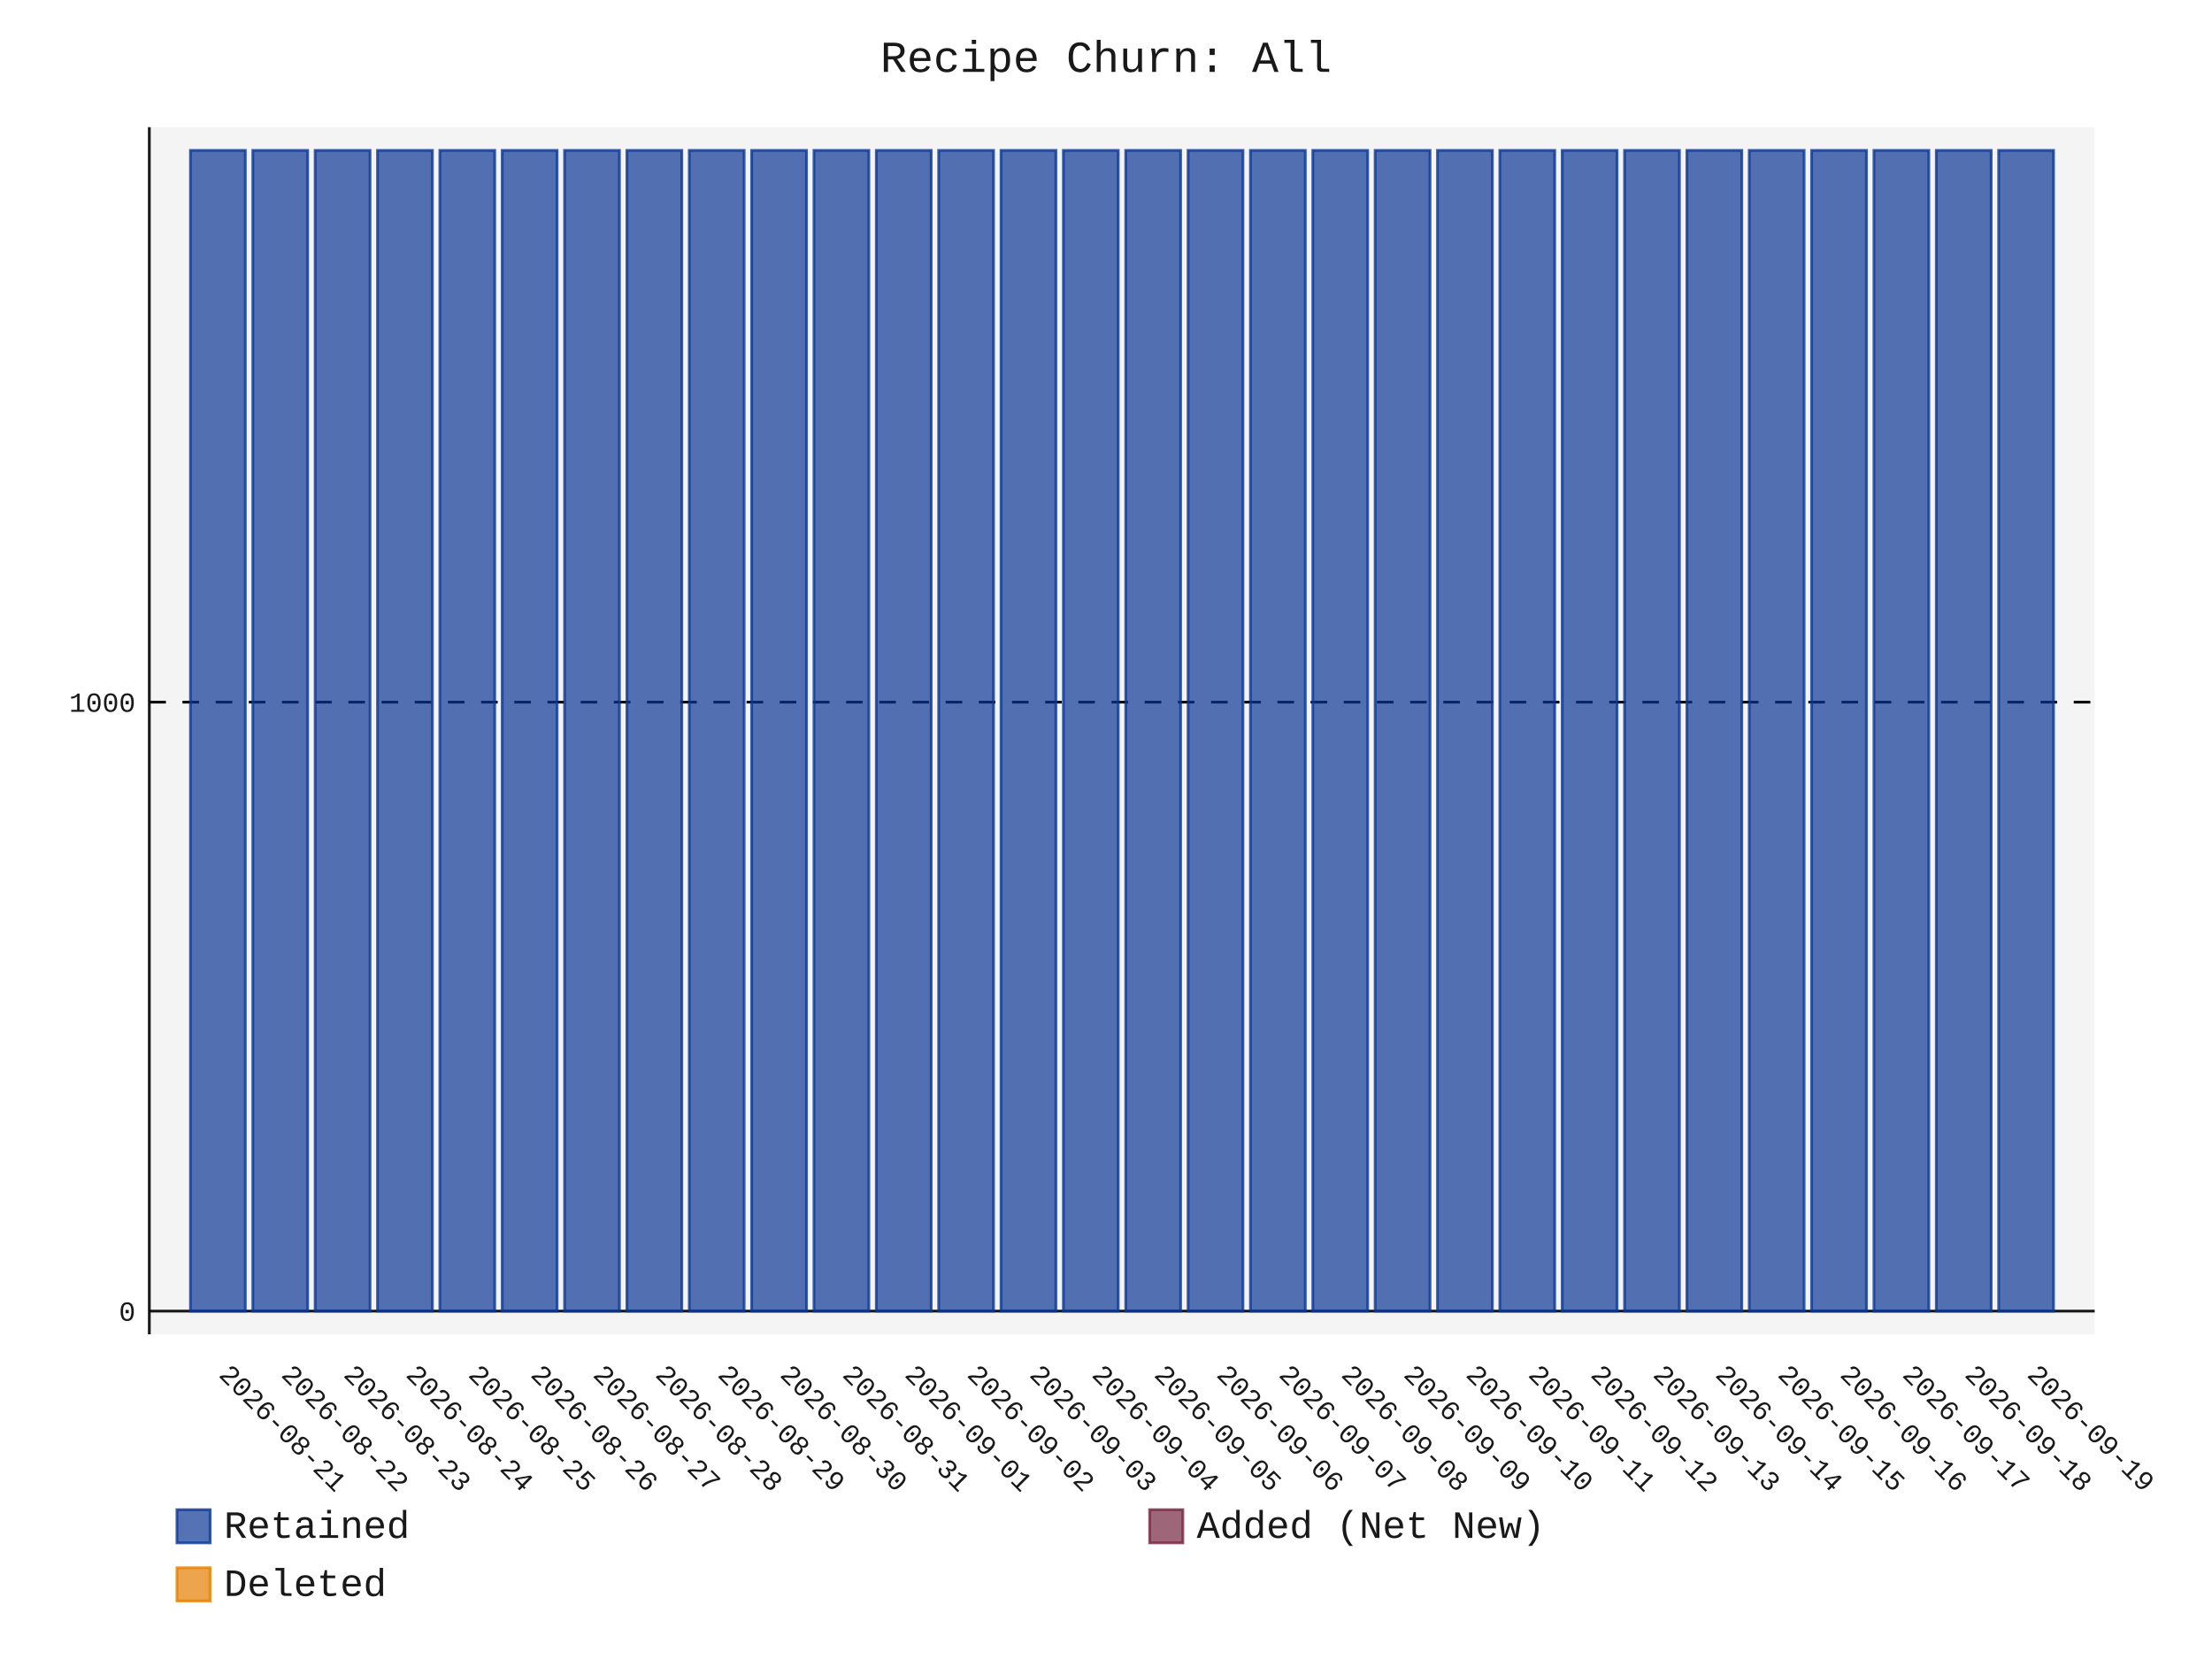
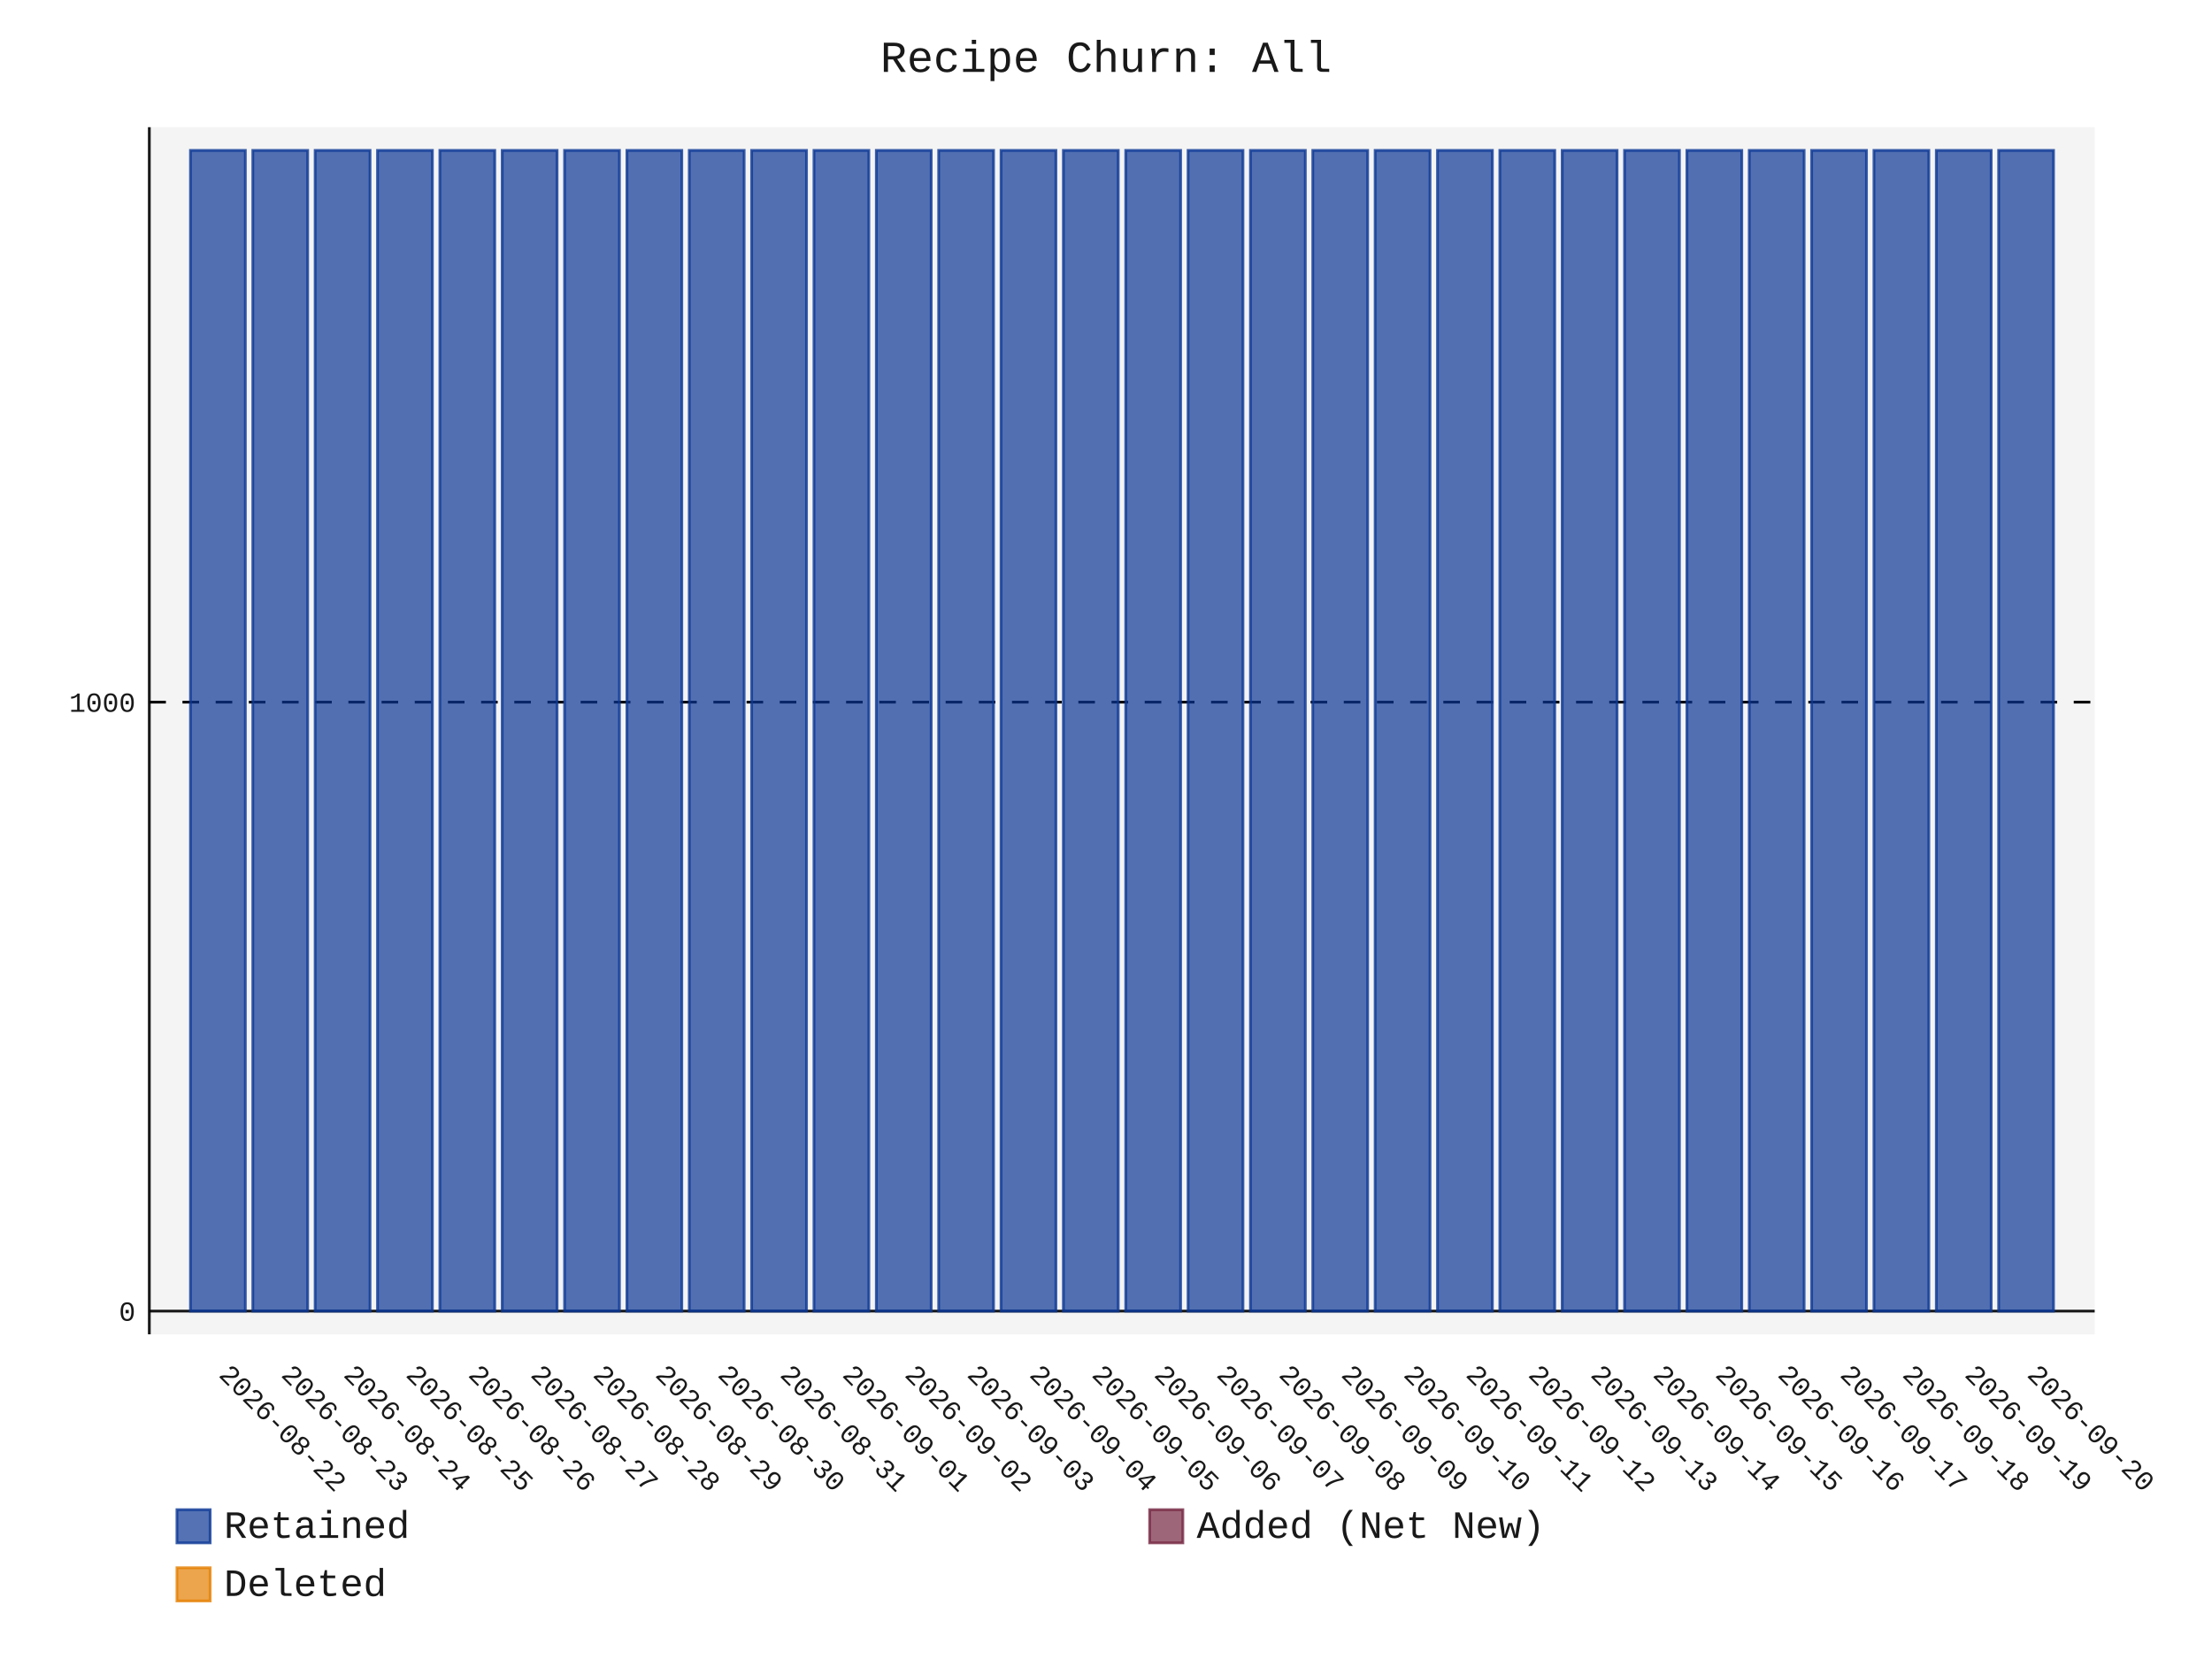
- <svg xmlns="http://www.w3.org/2000/svg" id="chart-c71461a6-d623-4f9d-8060-72fa73681710" class="pygal-chart" viewBox="0 0 800 600">
+ <svg xmlns="http://www.w3.org/2000/svg" id="chart-3e58392e-4483-4a2d-b2e7-1e67a4c6cbe7" class="pygal-chart" viewBox="0 0 800 600">
  <defs>
-     <style type="text/css">#chart-c71461a6-d623-4f9d-8060-72fa73681710{-webkit-user-select:none;-webkit-font-smoothing:antialiased;font-family:Consolas,"Liberation Mono",Menlo,Courier,monospace}#chart-c71461a6-d623-4f9d-8060-72fa73681710 .title{font-family:Consolas,"Liberation Mono",Menlo,Courier,monospace;font-size:16px}#chart-c71461a6-d623-4f9d-8060-72fa73681710 .legends .legend text{font-family:Consolas,"Liberation Mono",Menlo,Courier,monospace;font-size:14px}#chart-c71461a6-d623-4f9d-8060-72fa73681710 .axis text{font-family:Consolas,"Liberation Mono",Menlo,Courier,monospace;font-size:10px}#chart-c71461a6-d623-4f9d-8060-72fa73681710 .axis text.major{font-family:Consolas,"Liberation Mono",Menlo,Courier,monospace;font-size:10px}#chart-c71461a6-d623-4f9d-8060-72fa73681710 .text-overlay text.value{font-family:Consolas,"Liberation Mono",Menlo,Courier,monospace;font-size:16px}#chart-c71461a6-d623-4f9d-8060-72fa73681710 .text-overlay text.label{font-family:Consolas,"Liberation Mono",Menlo,Courier,monospace;font-size:10px}#chart-c71461a6-d623-4f9d-8060-72fa73681710 .tooltip{font-family:Consolas,"Liberation Mono",Menlo,Courier,monospace;font-size:14px}#chart-c71461a6-d623-4f9d-8060-72fa73681710 text.no_data{font-family:Consolas,"Liberation Mono",Menlo,Courier,monospace;font-size:64px}
- #chart-c71461a6-d623-4f9d-8060-72fa73681710{background-color:transparent}#chart-c71461a6-d623-4f9d-8060-72fa73681710 path,#chart-c71461a6-d623-4f9d-8060-72fa73681710 line,#chart-c71461a6-d623-4f9d-8060-72fa73681710 rect,#chart-c71461a6-d623-4f9d-8060-72fa73681710 circle{-webkit-transition:150ms;-moz-transition:150ms;transition:150ms}#chart-c71461a6-d623-4f9d-8060-72fa73681710 .graph &gt; .background{fill:transparent}#chart-c71461a6-d623-4f9d-8060-72fa73681710 .plot &gt; .background{fill:rgba(240,240,240,0.7)}#chart-c71461a6-d623-4f9d-8060-72fa73681710 .graph{fill:rgba(0,0,0,0.9)}#chart-c71461a6-d623-4f9d-8060-72fa73681710 text.no_data{fill:rgba(0,0,0,0.9)}#chart-c71461a6-d623-4f9d-8060-72fa73681710 .title{fill:rgba(0,0,0,0.9)}#chart-c71461a6-d623-4f9d-8060-72fa73681710 .legends .legend text{fill:rgba(0,0,0,0.9)}#chart-c71461a6-d623-4f9d-8060-72fa73681710 .legends .legend:hover text{fill:rgba(0,0,0,0.9)}#chart-c71461a6-d623-4f9d-8060-72fa73681710 .axis .line{stroke:rgba(0,0,0,0.9)}#chart-c71461a6-d623-4f9d-8060-72fa73681710 .axis .guide.line{stroke:rgba(0,0,0,0.5)}#chart-c71461a6-d623-4f9d-8060-72fa73681710 .axis .major.line{stroke:rgba(0,0,0,0.9)}#chart-c71461a6-d623-4f9d-8060-72fa73681710 .axis text.major{fill:rgba(0,0,0,0.9)}#chart-c71461a6-d623-4f9d-8060-72fa73681710 .axis.y .guides:hover .guide.line,#chart-c71461a6-d623-4f9d-8060-72fa73681710 .line-graph .axis.x .guides:hover .guide.line,#chart-c71461a6-d623-4f9d-8060-72fa73681710 .stackedline-graph .axis.x .guides:hover .guide.line,#chart-c71461a6-d623-4f9d-8060-72fa73681710 .xy-graph .axis.x .guides:hover .guide.line{stroke:rgba(0,0,0,0.9)}#chart-c71461a6-d623-4f9d-8060-72fa73681710 .axis .guides:hover text{fill:rgba(0,0,0,0.9)}#chart-c71461a6-d623-4f9d-8060-72fa73681710 .reactive{fill-opacity:.7;stroke-opacity:.8;stroke-width:1}#chart-c71461a6-d623-4f9d-8060-72fa73681710 .ci{stroke:rgba(0,0,0,0.9)}#chart-c71461a6-d623-4f9d-8060-72fa73681710 .reactive.active,#chart-c71461a6-d623-4f9d-8060-72fa73681710 .active .reactive{fill-opacity:.8;stroke-opacity:.9;stroke-width:4}#chart-c71461a6-d623-4f9d-8060-72fa73681710 .ci .reactive.active{stroke-width:1.5}#chart-c71461a6-d623-4f9d-8060-72fa73681710 .series text{fill:rgba(0,0,0,0.9)}#chart-c71461a6-d623-4f9d-8060-72fa73681710 .tooltip rect{fill:rgba(240,240,240,0.7);stroke:rgba(0,0,0,0.9);-webkit-transition:opacity 150ms;-moz-transition:opacity 150ms;transition:opacity 150ms}#chart-c71461a6-d623-4f9d-8060-72fa73681710 .tooltip .label{fill:rgba(0,0,0,0.9)}#chart-c71461a6-d623-4f9d-8060-72fa73681710 .tooltip .label{fill:rgba(0,0,0,0.9)}#chart-c71461a6-d623-4f9d-8060-72fa73681710 .tooltip .legend{font-size:.8em;fill:rgba(0,0,0,0.5)}#chart-c71461a6-d623-4f9d-8060-72fa73681710 .tooltip .x_label{font-size:.6em;fill:rgba(0,0,0,0.9)}#chart-c71461a6-d623-4f9d-8060-72fa73681710 .tooltip .xlink{font-size:.5em;text-decoration:underline}#chart-c71461a6-d623-4f9d-8060-72fa73681710 .tooltip .value{font-size:1.5em}#chart-c71461a6-d623-4f9d-8060-72fa73681710 .bound{font-size:.5em}#chart-c71461a6-d623-4f9d-8060-72fa73681710 .max-value{font-size:.75em;fill:rgba(0,0,0,0.5)}#chart-c71461a6-d623-4f9d-8060-72fa73681710 .map-element{fill:rgba(240,240,240,0.7);stroke:rgba(0,0,0,0.5) !important}#chart-c71461a6-d623-4f9d-8060-72fa73681710 .map-element .reactive{fill-opacity:inherit;stroke-opacity:inherit}#chart-c71461a6-d623-4f9d-8060-72fa73681710 .color-0,#chart-c71461a6-d623-4f9d-8060-72fa73681710 .color-0 a:visited{stroke:rgb(12,55,149);fill:rgb(12,55,149)}#chart-c71461a6-d623-4f9d-8060-72fa73681710 .color-1,#chart-c71461a6-d623-4f9d-8060-72fa73681710 .color-1 a:visited{stroke:rgb(117,38,65);fill:rgb(117,38,65)}#chart-c71461a6-d623-4f9d-8060-72fa73681710 .color-2,#chart-c71461a6-d623-4f9d-8060-72fa73681710 .color-2 a:visited{stroke:rgb(228,127,0);fill:rgb(228,127,0)}#chart-c71461a6-d623-4f9d-8060-72fa73681710 .text-overlay .color-0 text{fill:black}#chart-c71461a6-d623-4f9d-8060-72fa73681710 .text-overlay .color-1 text{fill:black}#chart-c71461a6-d623-4f9d-8060-72fa73681710 .text-overlay .color-2 text{fill:black}
- #chart-c71461a6-d623-4f9d-8060-72fa73681710 text.no_data{text-anchor:middle}#chart-c71461a6-d623-4f9d-8060-72fa73681710 .guide.line{fill:none}#chart-c71461a6-d623-4f9d-8060-72fa73681710 .centered{text-anchor:middle}#chart-c71461a6-d623-4f9d-8060-72fa73681710 .title{text-anchor:middle}#chart-c71461a6-d623-4f9d-8060-72fa73681710 .legends .legend text{fill-opacity:1}#chart-c71461a6-d623-4f9d-8060-72fa73681710 .axis.x text{text-anchor:middle}#chart-c71461a6-d623-4f9d-8060-72fa73681710 .axis.x:not(.web) text[transform]{text-anchor:start}#chart-c71461a6-d623-4f9d-8060-72fa73681710 .axis.x:not(.web) text[transform].backwards{text-anchor:end}#chart-c71461a6-d623-4f9d-8060-72fa73681710 .axis.y text{text-anchor:end}#chart-c71461a6-d623-4f9d-8060-72fa73681710 .axis.y text[transform].backwards{text-anchor:start}#chart-c71461a6-d623-4f9d-8060-72fa73681710 .axis.y2 text{text-anchor:start}#chart-c71461a6-d623-4f9d-8060-72fa73681710 .axis.y2 text[transform].backwards{text-anchor:end}#chart-c71461a6-d623-4f9d-8060-72fa73681710 .axis .guide.line{stroke-dasharray:4,4;stroke:black}#chart-c71461a6-d623-4f9d-8060-72fa73681710 .axis .major.guide.line{stroke-dasharray:6,6;stroke:black}#chart-c71461a6-d623-4f9d-8060-72fa73681710 .horizontal .axis.y .guide.line,#chart-c71461a6-d623-4f9d-8060-72fa73681710 .horizontal .axis.y2 .guide.line,#chart-c71461a6-d623-4f9d-8060-72fa73681710 .vertical .axis.x .guide.line{opacity:0}#chart-c71461a6-d623-4f9d-8060-72fa73681710 .horizontal .axis.always_show .guide.line,#chart-c71461a6-d623-4f9d-8060-72fa73681710 .vertical .axis.always_show .guide.line{opacity:1 !important}#chart-c71461a6-d623-4f9d-8060-72fa73681710 .axis.y .guides:hover .guide.line,#chart-c71461a6-d623-4f9d-8060-72fa73681710 .axis.y2 .guides:hover .guide.line,#chart-c71461a6-d623-4f9d-8060-72fa73681710 .axis.x .guides:hover .guide.line{opacity:1}#chart-c71461a6-d623-4f9d-8060-72fa73681710 .axis .guides:hover text{opacity:1}#chart-c71461a6-d623-4f9d-8060-72fa73681710 .nofill{fill:none}#chart-c71461a6-d623-4f9d-8060-72fa73681710 .subtle-fill{fill-opacity:.2}#chart-c71461a6-d623-4f9d-8060-72fa73681710 .dot{stroke-width:1px;fill-opacity:1;stroke-opacity:1}#chart-c71461a6-d623-4f9d-8060-72fa73681710 .dot.active{stroke-width:5px}#chart-c71461a6-d623-4f9d-8060-72fa73681710 .dot.negative{fill:transparent}#chart-c71461a6-d623-4f9d-8060-72fa73681710 text,#chart-c71461a6-d623-4f9d-8060-72fa73681710 tspan{stroke:none !important}#chart-c71461a6-d623-4f9d-8060-72fa73681710 .series text.active{opacity:1}#chart-c71461a6-d623-4f9d-8060-72fa73681710 .tooltip rect{fill-opacity:.95;stroke-width:.5}#chart-c71461a6-d623-4f9d-8060-72fa73681710 .tooltip text{fill-opacity:1}#chart-c71461a6-d623-4f9d-8060-72fa73681710 .showable{visibility:hidden}#chart-c71461a6-d623-4f9d-8060-72fa73681710 .showable.shown{visibility:visible}#chart-c71461a6-d623-4f9d-8060-72fa73681710 .gauge-background{fill:rgba(229,229,229,1);stroke:none}#chart-c71461a6-d623-4f9d-8060-72fa73681710 .bg-lines{stroke:transparent;stroke-width:2px}</style>
+     <style type="text/css">#chart-3e58392e-4483-4a2d-b2e7-1e67a4c6cbe7{-webkit-user-select:none;-webkit-font-smoothing:antialiased;font-family:Consolas,"Liberation Mono",Menlo,Courier,monospace}#chart-3e58392e-4483-4a2d-b2e7-1e67a4c6cbe7 .title{font-family:Consolas,"Liberation Mono",Menlo,Courier,monospace;font-size:16px}#chart-3e58392e-4483-4a2d-b2e7-1e67a4c6cbe7 .legends .legend text{font-family:Consolas,"Liberation Mono",Menlo,Courier,monospace;font-size:14px}#chart-3e58392e-4483-4a2d-b2e7-1e67a4c6cbe7 .axis text{font-family:Consolas,"Liberation Mono",Menlo,Courier,monospace;font-size:10px}#chart-3e58392e-4483-4a2d-b2e7-1e67a4c6cbe7 .axis text.major{font-family:Consolas,"Liberation Mono",Menlo,Courier,monospace;font-size:10px}#chart-3e58392e-4483-4a2d-b2e7-1e67a4c6cbe7 .text-overlay text.value{font-family:Consolas,"Liberation Mono",Menlo,Courier,monospace;font-size:16px}#chart-3e58392e-4483-4a2d-b2e7-1e67a4c6cbe7 .text-overlay text.label{font-family:Consolas,"Liberation Mono",Menlo,Courier,monospace;font-size:10px}#chart-3e58392e-4483-4a2d-b2e7-1e67a4c6cbe7 .tooltip{font-family:Consolas,"Liberation Mono",Menlo,Courier,monospace;font-size:14px}#chart-3e58392e-4483-4a2d-b2e7-1e67a4c6cbe7 text.no_data{font-family:Consolas,"Liberation Mono",Menlo,Courier,monospace;font-size:64px}
+ #chart-3e58392e-4483-4a2d-b2e7-1e67a4c6cbe7{background-color:transparent}#chart-3e58392e-4483-4a2d-b2e7-1e67a4c6cbe7 path,#chart-3e58392e-4483-4a2d-b2e7-1e67a4c6cbe7 line,#chart-3e58392e-4483-4a2d-b2e7-1e67a4c6cbe7 rect,#chart-3e58392e-4483-4a2d-b2e7-1e67a4c6cbe7 circle{-webkit-transition:150ms;-moz-transition:150ms;transition:150ms}#chart-3e58392e-4483-4a2d-b2e7-1e67a4c6cbe7 .graph &gt; .background{fill:transparent}#chart-3e58392e-4483-4a2d-b2e7-1e67a4c6cbe7 .plot &gt; .background{fill:rgba(240,240,240,0.7)}#chart-3e58392e-4483-4a2d-b2e7-1e67a4c6cbe7 .graph{fill:rgba(0,0,0,0.9)}#chart-3e58392e-4483-4a2d-b2e7-1e67a4c6cbe7 text.no_data{fill:rgba(0,0,0,0.9)}#chart-3e58392e-4483-4a2d-b2e7-1e67a4c6cbe7 .title{fill:rgba(0,0,0,0.9)}#chart-3e58392e-4483-4a2d-b2e7-1e67a4c6cbe7 .legends .legend text{fill:rgba(0,0,0,0.9)}#chart-3e58392e-4483-4a2d-b2e7-1e67a4c6cbe7 .legends .legend:hover text{fill:rgba(0,0,0,0.9)}#chart-3e58392e-4483-4a2d-b2e7-1e67a4c6cbe7 .axis .line{stroke:rgba(0,0,0,0.9)}#chart-3e58392e-4483-4a2d-b2e7-1e67a4c6cbe7 .axis .guide.line{stroke:rgba(0,0,0,0.5)}#chart-3e58392e-4483-4a2d-b2e7-1e67a4c6cbe7 .axis .major.line{stroke:rgba(0,0,0,0.9)}#chart-3e58392e-4483-4a2d-b2e7-1e67a4c6cbe7 .axis text.major{fill:rgba(0,0,0,0.9)}#chart-3e58392e-4483-4a2d-b2e7-1e67a4c6cbe7 .axis.y .guides:hover .guide.line,#chart-3e58392e-4483-4a2d-b2e7-1e67a4c6cbe7 .line-graph .axis.x .guides:hover .guide.line,#chart-3e58392e-4483-4a2d-b2e7-1e67a4c6cbe7 .stackedline-graph .axis.x .guides:hover .guide.line,#chart-3e58392e-4483-4a2d-b2e7-1e67a4c6cbe7 .xy-graph .axis.x .guides:hover .guide.line{stroke:rgba(0,0,0,0.9)}#chart-3e58392e-4483-4a2d-b2e7-1e67a4c6cbe7 .axis .guides:hover text{fill:rgba(0,0,0,0.9)}#chart-3e58392e-4483-4a2d-b2e7-1e67a4c6cbe7 .reactive{fill-opacity:.7;stroke-opacity:.8;stroke-width:1}#chart-3e58392e-4483-4a2d-b2e7-1e67a4c6cbe7 .ci{stroke:rgba(0,0,0,0.9)}#chart-3e58392e-4483-4a2d-b2e7-1e67a4c6cbe7 .reactive.active,#chart-3e58392e-4483-4a2d-b2e7-1e67a4c6cbe7 .active .reactive{fill-opacity:.8;stroke-opacity:.9;stroke-width:4}#chart-3e58392e-4483-4a2d-b2e7-1e67a4c6cbe7 .ci .reactive.active{stroke-width:1.5}#chart-3e58392e-4483-4a2d-b2e7-1e67a4c6cbe7 .series text{fill:rgba(0,0,0,0.9)}#chart-3e58392e-4483-4a2d-b2e7-1e67a4c6cbe7 .tooltip rect{fill:rgba(240,240,240,0.7);stroke:rgba(0,0,0,0.9);-webkit-transition:opacity 150ms;-moz-transition:opacity 150ms;transition:opacity 150ms}#chart-3e58392e-4483-4a2d-b2e7-1e67a4c6cbe7 .tooltip .label{fill:rgba(0,0,0,0.9)}#chart-3e58392e-4483-4a2d-b2e7-1e67a4c6cbe7 .tooltip .label{fill:rgba(0,0,0,0.9)}#chart-3e58392e-4483-4a2d-b2e7-1e67a4c6cbe7 .tooltip .legend{font-size:.8em;fill:rgba(0,0,0,0.5)}#chart-3e58392e-4483-4a2d-b2e7-1e67a4c6cbe7 .tooltip .x_label{font-size:.6em;fill:rgba(0,0,0,0.9)}#chart-3e58392e-4483-4a2d-b2e7-1e67a4c6cbe7 .tooltip .xlink{font-size:.5em;text-decoration:underline}#chart-3e58392e-4483-4a2d-b2e7-1e67a4c6cbe7 .tooltip .value{font-size:1.5em}#chart-3e58392e-4483-4a2d-b2e7-1e67a4c6cbe7 .bound{font-size:.5em}#chart-3e58392e-4483-4a2d-b2e7-1e67a4c6cbe7 .max-value{font-size:.75em;fill:rgba(0,0,0,0.5)}#chart-3e58392e-4483-4a2d-b2e7-1e67a4c6cbe7 .map-element{fill:rgba(240,240,240,0.7);stroke:rgba(0,0,0,0.5) !important}#chart-3e58392e-4483-4a2d-b2e7-1e67a4c6cbe7 .map-element .reactive{fill-opacity:inherit;stroke-opacity:inherit}#chart-3e58392e-4483-4a2d-b2e7-1e67a4c6cbe7 .color-0,#chart-3e58392e-4483-4a2d-b2e7-1e67a4c6cbe7 .color-0 a:visited{stroke:rgb(12,55,149);fill:rgb(12,55,149)}#chart-3e58392e-4483-4a2d-b2e7-1e67a4c6cbe7 .color-1,#chart-3e58392e-4483-4a2d-b2e7-1e67a4c6cbe7 .color-1 a:visited{stroke:rgb(117,38,65);fill:rgb(117,38,65)}#chart-3e58392e-4483-4a2d-b2e7-1e67a4c6cbe7 .color-2,#chart-3e58392e-4483-4a2d-b2e7-1e67a4c6cbe7 .color-2 a:visited{stroke:rgb(228,127,0);fill:rgb(228,127,0)}#chart-3e58392e-4483-4a2d-b2e7-1e67a4c6cbe7 .text-overlay .color-0 text{fill:black}#chart-3e58392e-4483-4a2d-b2e7-1e67a4c6cbe7 .text-overlay .color-1 text{fill:black}#chart-3e58392e-4483-4a2d-b2e7-1e67a4c6cbe7 .text-overlay .color-2 text{fill:black}
+ #chart-3e58392e-4483-4a2d-b2e7-1e67a4c6cbe7 text.no_data{text-anchor:middle}#chart-3e58392e-4483-4a2d-b2e7-1e67a4c6cbe7 .guide.line{fill:none}#chart-3e58392e-4483-4a2d-b2e7-1e67a4c6cbe7 .centered{text-anchor:middle}#chart-3e58392e-4483-4a2d-b2e7-1e67a4c6cbe7 .title{text-anchor:middle}#chart-3e58392e-4483-4a2d-b2e7-1e67a4c6cbe7 .legends .legend text{fill-opacity:1}#chart-3e58392e-4483-4a2d-b2e7-1e67a4c6cbe7 .axis.x text{text-anchor:middle}#chart-3e58392e-4483-4a2d-b2e7-1e67a4c6cbe7 .axis.x:not(.web) text[transform]{text-anchor:start}#chart-3e58392e-4483-4a2d-b2e7-1e67a4c6cbe7 .axis.x:not(.web) text[transform].backwards{text-anchor:end}#chart-3e58392e-4483-4a2d-b2e7-1e67a4c6cbe7 .axis.y text{text-anchor:end}#chart-3e58392e-4483-4a2d-b2e7-1e67a4c6cbe7 .axis.y text[transform].backwards{text-anchor:start}#chart-3e58392e-4483-4a2d-b2e7-1e67a4c6cbe7 .axis.y2 text{text-anchor:start}#chart-3e58392e-4483-4a2d-b2e7-1e67a4c6cbe7 .axis.y2 text[transform].backwards{text-anchor:end}#chart-3e58392e-4483-4a2d-b2e7-1e67a4c6cbe7 .axis .guide.line{stroke-dasharray:4,4;stroke:black}#chart-3e58392e-4483-4a2d-b2e7-1e67a4c6cbe7 .axis .major.guide.line{stroke-dasharray:6,6;stroke:black}#chart-3e58392e-4483-4a2d-b2e7-1e67a4c6cbe7 .horizontal .axis.y .guide.line,#chart-3e58392e-4483-4a2d-b2e7-1e67a4c6cbe7 .horizontal .axis.y2 .guide.line,#chart-3e58392e-4483-4a2d-b2e7-1e67a4c6cbe7 .vertical .axis.x .guide.line{opacity:0}#chart-3e58392e-4483-4a2d-b2e7-1e67a4c6cbe7 .horizontal .axis.always_show .guide.line,#chart-3e58392e-4483-4a2d-b2e7-1e67a4c6cbe7 .vertical .axis.always_show .guide.line{opacity:1 !important}#chart-3e58392e-4483-4a2d-b2e7-1e67a4c6cbe7 .axis.y .guides:hover .guide.line,#chart-3e58392e-4483-4a2d-b2e7-1e67a4c6cbe7 .axis.y2 .guides:hover .guide.line,#chart-3e58392e-4483-4a2d-b2e7-1e67a4c6cbe7 .axis.x .guides:hover .guide.line{opacity:1}#chart-3e58392e-4483-4a2d-b2e7-1e67a4c6cbe7 .axis .guides:hover text{opacity:1}#chart-3e58392e-4483-4a2d-b2e7-1e67a4c6cbe7 .nofill{fill:none}#chart-3e58392e-4483-4a2d-b2e7-1e67a4c6cbe7 .subtle-fill{fill-opacity:.2}#chart-3e58392e-4483-4a2d-b2e7-1e67a4c6cbe7 .dot{stroke-width:1px;fill-opacity:1;stroke-opacity:1}#chart-3e58392e-4483-4a2d-b2e7-1e67a4c6cbe7 .dot.active{stroke-width:5px}#chart-3e58392e-4483-4a2d-b2e7-1e67a4c6cbe7 .dot.negative{fill:transparent}#chart-3e58392e-4483-4a2d-b2e7-1e67a4c6cbe7 text,#chart-3e58392e-4483-4a2d-b2e7-1e67a4c6cbe7 tspan{stroke:none !important}#chart-3e58392e-4483-4a2d-b2e7-1e67a4c6cbe7 .series text.active{opacity:1}#chart-3e58392e-4483-4a2d-b2e7-1e67a4c6cbe7 .tooltip rect{fill-opacity:.95;stroke-width:.5}#chart-3e58392e-4483-4a2d-b2e7-1e67a4c6cbe7 .tooltip text{fill-opacity:1}#chart-3e58392e-4483-4a2d-b2e7-1e67a4c6cbe7 .showable{visibility:hidden}#chart-3e58392e-4483-4a2d-b2e7-1e67a4c6cbe7 .showable.shown{visibility:visible}#chart-3e58392e-4483-4a2d-b2e7-1e67a4c6cbe7 .gauge-background{fill:rgba(229,229,229,1);stroke:none}#chart-3e58392e-4483-4a2d-b2e7-1e67a4c6cbe7 .bg-lines{stroke:transparent;stroke-width:2px}</style>
  </defs>
  <g class="graph stackedbar-graph vertical">
    <rect x="0" y="0" width="800" height="600" class="background" />
    <g transform="translate(54, 46)" class="plot">
      <rect x="0" y="0" width="703.574" height="436.574" class="background" />
      <g class="axis y always_show">
        <g class="guides">
          <path d="M0 428.178 h703.574" class="axis major line" />
          <text x="-5" y="431.678" class="major">0</text>
        </g>
        <g class="guides">
          <path d="M0 207.935 h703.574" class="major guide line" />
          <text x="-5" y="211.435" class="major">1000</text>
        </g>
      </g>
      <g class="axis x">
        <path d="M0 0 v436.574" class="line" />
        <g class="guides">
          <path d="M24.805 0 v436.574" class="guide line" />
-           <text x="24.805" y="451.574" class="" transform="rotate(45 24.80548 451.5736)">2026-08-21</text>
+           <text x="24.805" y="451.574" class="" transform="rotate(45 24.80548 451.5736)">2026-08-22</text>
        </g>
        <g class="guides">
          <path d="M47.356 0 v436.574" class="guide line" />
-           <text x="47.356" y="451.574" class="" transform="rotate(45 47.35592 451.5736)">2026-08-22</text>
+           <text x="47.356" y="451.574" class="" transform="rotate(45 47.35592 451.5736)">2026-08-23</text>
        </g>
        <g class="guides">
          <path d="M69.906 0 v436.574" class="guide line" />
-           <text x="69.906" y="451.574" class="" transform="rotate(45 69.90635 451.5736)">2026-08-23</text>
+           <text x="69.906" y="451.574" class="" transform="rotate(45 69.90635 451.5736)">2026-08-24</text>
        </g>
        <g class="guides">
          <path d="M92.457 0 v436.574" class="guide line" />
-           <text x="92.457" y="451.574" class="" transform="rotate(45 92.45679 451.5736)">2026-08-24</text>
+           <text x="92.457" y="451.574" class="" transform="rotate(45 92.45679 451.5736)">2026-08-25</text>
        </g>
        <g class="guides">
          <path d="M115.007 0 v436.574" class="guide line" />
-           <text x="115.007" y="451.574" class="" transform="rotate(45 115.0072 451.5736)">2026-08-25</text>
+           <text x="115.007" y="451.574" class="" transform="rotate(45 115.0072 451.5736)">2026-08-26</text>
        </g>
        <g class="guides">
          <path d="M137.558 0 v436.574" class="guide line" />
-           <text x="137.558" y="451.574" class="" transform="rotate(45 137.5577 451.5736)">2026-08-26</text>
+           <text x="137.558" y="451.574" class="" transform="rotate(45 137.5577 451.5736)">2026-08-27</text>
        </g>
        <g class="guides">
          <path d="M160.108 0 v436.574" class="guide line" />
-           <text x="160.108" y="451.574" class="" transform="rotate(45 160.1081 451.5736)">2026-08-27</text>
+           <text x="160.108" y="451.574" class="" transform="rotate(45 160.1081 451.5736)">2026-08-28</text>
        </g>
        <g class="guides">
          <path d="M182.659 0 v436.574" class="guide line" />
-           <text x="182.659" y="451.574" class="" transform="rotate(45 182.6585 451.5736)">2026-08-28</text>
+           <text x="182.659" y="451.574" class="" transform="rotate(45 182.6585 451.5736)">2026-08-29</text>
        </g>
        <g class="guides">
          <path d="M205.209 0 v436.574" class="guide line" />
-           <text x="205.209" y="451.574" class="" transform="rotate(45 205.209 451.5736)">2026-08-29</text>
+           <text x="205.209" y="451.574" class="" transform="rotate(45 205.209 451.5736)">2026-08-30</text>
        </g>
        <g class="guides">
          <path d="M227.759 0 v436.574" class="guide line" />
-           <text x="227.759" y="451.574" class="" transform="rotate(45 227.7594 451.5736)">2026-08-30</text>
+           <text x="227.759" y="451.574" class="" transform="rotate(45 227.7594 451.5736)">2026-08-31</text>
        </g>
        <g class="guides">
          <path d="M250.31 0 v436.574" class="guide line" />
-           <text x="250.31" y="451.574" class="" transform="rotate(45 250.3098 451.5736)">2026-08-31</text>
+           <text x="250.31" y="451.574" class="" transform="rotate(45 250.3098 451.5736)">2026-09-01</text>
        </g>
        <g class="guides">
          <path d="M272.86 0 v436.574" class="guide line" />
-           <text x="272.86" y="451.574" class="" transform="rotate(45 272.8603 451.5736)">2026-09-01</text>
+           <text x="272.86" y="451.574" class="" transform="rotate(45 272.8603 451.5736)">2026-09-02</text>
        </g>
        <g class="guides">
          <path d="M295.411 0 v436.574" class="guide line" />
-           <text x="295.411" y="451.574" class="" transform="rotate(45 295.4107 451.5736)">2026-09-02</text>
+           <text x="295.411" y="451.574" class="" transform="rotate(45 295.4107 451.5736)">2026-09-03</text>
        </g>
        <g class="guides">
          <path d="M317.961 0 v436.574" class="guide line" />
-           <text x="317.961" y="451.574" class="" transform="rotate(45 317.9611 451.5736)">2026-09-03</text>
+           <text x="317.961" y="451.574" class="" transform="rotate(45 317.9611 451.5736)">2026-09-04</text>
        </g>
        <g class="guides">
          <path d="M340.512 0 v436.574" class="guide line" />
-           <text x="340.512" y="451.574" class="" transform="rotate(45 340.5116 451.5736)">2026-09-04</text>
+           <text x="340.512" y="451.574" class="" transform="rotate(45 340.5116 451.5736)">2026-09-05</text>
        </g>
        <g class="guides">
          <path d="M363.062 0 v436.574" class="guide line" />
-           <text x="363.062" y="451.574" class="" transform="rotate(45 363.062 451.5736)">2026-09-05</text>
+           <text x="363.062" y="451.574" class="" transform="rotate(45 363.062 451.5736)">2026-09-06</text>
        </g>
        <g class="guides">
          <path d="M385.612 0 v436.574" class="guide line" />
-           <text x="385.612" y="451.574" class="" transform="rotate(45 385.6125 451.5736)">2026-09-06</text>
+           <text x="385.612" y="451.574" class="" transform="rotate(45 385.6125 451.5736)">2026-09-07</text>
        </g>
        <g class="guides">
          <path d="M408.163 0 v436.574" class="guide line" />
-           <text x="408.163" y="451.574" class="" transform="rotate(45 408.1629 451.5736)">2026-09-07</text>
+           <text x="408.163" y="451.574" class="" transform="rotate(45 408.1629 451.5736)">2026-09-08</text>
        </g>
        <g class="guides">
          <path d="M430.713 0 v436.574" class="guide line" />
-           <text x="430.713" y="451.574" class="" transform="rotate(45 430.7133 451.5736)">2026-09-08</text>
+           <text x="430.713" y="451.574" class="" transform="rotate(45 430.7133 451.5736)">2026-09-09</text>
        </g>
        <g class="guides">
          <path d="M453.264 0 v436.574" class="guide line" />
-           <text x="453.264" y="451.574" class="" transform="rotate(45 453.2638 451.5736)">2026-09-09</text>
+           <text x="453.264" y="451.574" class="" transform="rotate(45 453.2638 451.5736)">2026-09-10</text>
        </g>
        <g class="guides">
          <path d="M475.814 0 v436.574" class="guide line" />
-           <text x="475.814" y="451.574" class="" transform="rotate(45 475.8142 451.5736)">2026-09-10</text>
+           <text x="475.814" y="451.574" class="" transform="rotate(45 475.8142 451.5736)">2026-09-11</text>
        </g>
        <g class="guides">
          <path d="M498.365 0 v436.574" class="guide line" />
-           <text x="498.365" y="451.574" class="" transform="rotate(45 498.3646 451.5736)">2026-09-11</text>
+           <text x="498.365" y="451.574" class="" transform="rotate(45 498.3646 451.5736)">2026-09-12</text>
        </g>
        <g class="guides">
          <path d="M520.915 0 v436.574" class="guide line" />
-           <text x="520.915" y="451.574" class="" transform="rotate(45 520.9151 451.5736)">2026-09-12</text>
+           <text x="520.915" y="451.574" class="" transform="rotate(45 520.9151 451.5736)">2026-09-13</text>
        </g>
        <g class="guides">
          <path d="M543.466 0 v436.574" class="guide line" />
-           <text x="543.465" y="451.574" class="" transform="rotate(45 543.4655 451.5736)">2026-09-13</text>
+           <text x="543.465" y="451.574" class="" transform="rotate(45 543.4655 451.5736)">2026-09-14</text>
        </g>
        <g class="guides">
          <path d="M566.016 0 v436.574" class="guide line" />
-           <text x="566.016" y="451.574" class="" transform="rotate(45 566.0159 451.5736)">2026-09-14</text>
+           <text x="566.016" y="451.574" class="" transform="rotate(45 566.0159 451.5736)">2026-09-15</text>
        </g>
        <g class="guides">
          <path d="M588.566 0 v436.574" class="guide line" />
-           <text x="588.566" y="451.574" class="" transform="rotate(45 588.5664 451.5736)">2026-09-15</text>
+           <text x="588.566" y="451.574" class="" transform="rotate(45 588.5664 451.5736)">2026-09-16</text>
        </g>
        <g class="guides">
          <path d="M611.117 0 v436.574" class="guide line" />
-           <text x="611.117" y="451.574" class="" transform="rotate(45 611.1168 451.5736)">2026-09-16</text>
+           <text x="611.117" y="451.574" class="" transform="rotate(45 611.1168 451.5736)">2026-09-17</text>
        </g>
        <g class="guides">
          <path d="M633.667 0 v436.574" class="guide line" />
-           <text x="633.667" y="451.574" class="" transform="rotate(45 633.6672 451.5736)">2026-09-17</text>
+           <text x="633.667" y="451.574" class="" transform="rotate(45 633.6672 451.5736)">2026-09-18</text>
        </g>
        <g class="guides">
          <path d="M656.218 0 v436.574" class="guide line" />
-           <text x="656.218" y="451.574" class="" transform="rotate(45 656.2177 451.5736)">2026-09-18</text>
+           <text x="656.218" y="451.574" class="" transform="rotate(45 656.2177 451.5736)">2026-09-19</text>
        </g>
        <g class="guides">
          <path d="M678.768 0 v436.574" class="guide line" />
-           <text x="678.768" y="451.574" class="" transform="rotate(45 678.7681 451.5736)">2026-09-19</text>
+           <text x="678.768" y="451.574" class="" transform="rotate(45 678.7681 451.5736)">2026-09-20</text>
        </g>
      </g>
      <g class="series serie-0 color-0">
        <g class="bars">
          <g class="bar">
            <rect x="14.883" y="8.396" rx="0" ry="0" width="19.844" height="419.782" class="rect reactive tooltip-trigger" />
          </g>
          <g class="bar">
            <rect x="37.434" y="8.396" rx="0" ry="0" width="19.844" height="419.782" class="rect reactive tooltip-trigger" />
          </g>
          <g class="bar">
            <rect x="59.984" y="8.396" rx="0" ry="0" width="19.844" height="419.782" class="rect reactive tooltip-trigger" />
          </g>
          <g class="bar">
            <rect x="82.535" y="8.396" rx="0" ry="0" width="19.844" height="419.782" class="rect reactive tooltip-trigger" />
          </g>
          <g class="bar">
            <rect x="105.085" y="8.396" rx="0" ry="0" width="19.844" height="419.782" class="rect reactive tooltip-trigger" />
          </g>
          <g class="bar">
            <rect x="127.635" y="8.396" rx="0" ry="0" width="19.844" height="419.782" class="rect reactive tooltip-trigger" />
          </g>
          <g class="bar">
            <rect x="150.186" y="8.396" rx="0" ry="0" width="19.844" height="419.782" class="rect reactive tooltip-trigger" />
          </g>
          <g class="bar">
            <rect x="172.736" y="8.396" rx="0" ry="0" width="19.844" height="419.782" class="rect reactive tooltip-trigger" />
          </g>
          <g class="bar">
            <rect x="195.287" y="8.396" rx="0" ry="0" width="19.844" height="419.782" class="rect reactive tooltip-trigger" />
          </g>
          <g class="bar">
            <rect x="217.837" y="8.396" rx="0" ry="0" width="19.844" height="419.782" class="rect reactive tooltip-trigger" />
          </g>
          <g class="bar">
            <rect x="240.388" y="8.396" rx="0" ry="0" width="19.844" height="419.782" class="rect reactive tooltip-trigger" />
          </g>
          <g class="bar">
            <rect x="262.938" y="8.396" rx="0" ry="0" width="19.844" height="419.782" class="rect reactive tooltip-trigger" />
          </g>
          <g class="bar">
            <rect x="285.489" y="8.396" rx="0" ry="0" width="19.844" height="419.782" class="rect reactive tooltip-trigger" />
          </g>
          <g class="bar">
            <rect x="308.039" y="8.396" rx="0" ry="0" width="19.844" height="419.782" class="rect reactive tooltip-trigger" />
          </g>
          <g class="bar">
            <rect x="330.589" y="8.396" rx="0" ry="0" width="19.844" height="419.782" class="rect reactive tooltip-trigger" />
          </g>
          <g class="bar">
            <rect x="353.14" y="8.396" rx="0" ry="0" width="19.844" height="419.782" class="rect reactive tooltip-trigger" />
          </g>
          <g class="bar">
            <rect x="375.69" y="8.396" rx="0" ry="0" width="19.844" height="419.782" class="rect reactive tooltip-trigger" />
          </g>
          <g class="bar">
            <rect x="398.241" y="8.396" rx="0" ry="0" width="19.844" height="419.782" class="rect reactive tooltip-trigger" />
          </g>
          <g class="bar">
            <rect x="420.791" y="8.396" rx="0" ry="0" width="19.844" height="419.782" class="rect reactive tooltip-trigger" />
          </g>
          <g class="bar">
            <rect x="443.342" y="8.396" rx="0" ry="0" width="19.844" height="419.782" class="rect reactive tooltip-trigger" />
          </g>
          <g class="bar">
            <rect x="465.892" y="8.396" rx="0" ry="0" width="19.844" height="419.782" class="rect reactive tooltip-trigger" />
          </g>
          <g class="bar">
            <rect x="488.442" y="8.396" rx="0" ry="0" width="19.844" height="419.782" class="rect reactive tooltip-trigger" />
          </g>
          <g class="bar">
            <rect x="510.993" y="8.396" rx="0" ry="0" width="19.844" height="419.782" class="rect reactive tooltip-trigger" />
          </g>
          <g class="bar">
            <rect x="533.543" y="8.396" rx="0" ry="0" width="19.844" height="419.782" class="rect reactive tooltip-trigger" />
          </g>
          <g class="bar">
            <rect x="556.094" y="8.396" rx="0" ry="0" width="19.844" height="419.782" class="rect reactive tooltip-trigger" />
          </g>
          <g class="bar">
            <rect x="578.644" y="8.396" rx="0" ry="0" width="19.844" height="419.782" class="rect reactive tooltip-trigger" />
          </g>
          <g class="bar">
            <rect x="601.195" y="8.396" rx="0" ry="0" width="19.844" height="419.782" class="rect reactive tooltip-trigger" />
          </g>
          <g class="bar">
            <rect x="623.745" y="8.396" rx="0" ry="0" width="19.844" height="419.782" class="rect reactive tooltip-trigger" />
          </g>
          <g class="bar">
            <rect x="646.295" y="8.396" rx="0" ry="0" width="19.844" height="419.782" class="rect reactive tooltip-trigger" />
          </g>
          <g class="bar">
            <rect x="668.846" y="8.396" rx="0" ry="0" width="19.844" height="419.782" class="rect reactive tooltip-trigger" />
          </g>
        </g>
      </g>
      <g class="series serie-1 color-1">
        <g class="bars">
          <g class="bar">
            <rect x="14.883" y="8.396" rx="0" ry="0" width="19.844" height="0.0" class="rect reactive tooltip-trigger" />
          </g>
          <g class="bar">
            <rect x="37.434" y="8.396" rx="0" ry="0" width="19.844" height="0.0" class="rect reactive tooltip-trigger" />
          </g>
          <g class="bar">
            <rect x="59.984" y="8.396" rx="0" ry="0" width="19.844" height="0.0" class="rect reactive tooltip-trigger" />
          </g>
          <g class="bar">
            <rect x="82.535" y="8.396" rx="0" ry="0" width="19.844" height="0.0" class="rect reactive tooltip-trigger" />
          </g>
          <g class="bar">
            <rect x="105.085" y="8.396" rx="0" ry="0" width="19.844" height="0.0" class="rect reactive tooltip-trigger" />
          </g>
          <g class="bar">
            <rect x="127.635" y="8.396" rx="0" ry="0" width="19.844" height="0.0" class="rect reactive tooltip-trigger" />
          </g>
          <g class="bar">
            <rect x="150.186" y="8.396" rx="0" ry="0" width="19.844" height="0.0" class="rect reactive tooltip-trigger" />
          </g>
          <g class="bar">
            <rect x="172.736" y="8.396" rx="0" ry="0" width="19.844" height="0.0" class="rect reactive tooltip-trigger" />
          </g>
          <g class="bar">
            <rect x="195.287" y="8.396" rx="0" ry="0" width="19.844" height="0.0" class="rect reactive tooltip-trigger" />
          </g>
          <g class="bar">
            <rect x="217.837" y="8.396" rx="0" ry="0" width="19.844" height="0.0" class="rect reactive tooltip-trigger" />
          </g>
          <g class="bar">
            <rect x="240.388" y="8.396" rx="0" ry="0" width="19.844" height="0.0" class="rect reactive tooltip-trigger" />
          </g>
          <g class="bar">
            <rect x="262.938" y="8.396" rx="0" ry="0" width="19.844" height="0.0" class="rect reactive tooltip-trigger" />
          </g>
          <g class="bar">
            <rect x="285.489" y="8.396" rx="0" ry="0" width="19.844" height="0.0" class="rect reactive tooltip-trigger" />
          </g>
          <g class="bar">
            <rect x="308.039" y="8.396" rx="0" ry="0" width="19.844" height="0.0" class="rect reactive tooltip-trigger" />
          </g>
          <g class="bar">
            <rect x="330.589" y="8.396" rx="0" ry="0" width="19.844" height="0.0" class="rect reactive tooltip-trigger" />
          </g>
          <g class="bar">
            <rect x="353.14" y="8.396" rx="0" ry="0" width="19.844" height="0.0" class="rect reactive tooltip-trigger" />
          </g>
          <g class="bar">
            <rect x="375.69" y="8.396" rx="0" ry="0" width="19.844" height="0.0" class="rect reactive tooltip-trigger" />
          </g>
          <g class="bar">
            <rect x="398.241" y="8.396" rx="0" ry="0" width="19.844" height="0.0" class="rect reactive tooltip-trigger" />
          </g>
          <g class="bar">
            <rect x="420.791" y="8.396" rx="0" ry="0" width="19.844" height="0.0" class="rect reactive tooltip-trigger" />
          </g>
          <g class="bar">
            <rect x="443.342" y="8.396" rx="0" ry="0" width="19.844" height="0.0" class="rect reactive tooltip-trigger" />
          </g>
          <g class="bar">
            <rect x="465.892" y="8.396" rx="0" ry="0" width="19.844" height="0.0" class="rect reactive tooltip-trigger" />
          </g>
          <g class="bar">
            <rect x="488.442" y="8.396" rx="0" ry="0" width="19.844" height="0.0" class="rect reactive tooltip-trigger" />
          </g>
          <g class="bar">
            <rect x="510.993" y="8.396" rx="0" ry="0" width="19.844" height="0.0" class="rect reactive tooltip-trigger" />
          </g>
          <g class="bar">
            <rect x="533.543" y="8.396" rx="0" ry="0" width="19.844" height="0.0" class="rect reactive tooltip-trigger" />
          </g>
          <g class="bar">
            <rect x="556.094" y="8.396" rx="0" ry="0" width="19.844" height="0.0" class="rect reactive tooltip-trigger" />
          </g>
          <g class="bar">
            <rect x="578.644" y="8.396" rx="0" ry="0" width="19.844" height="0.0" class="rect reactive tooltip-trigger" />
          </g>
          <g class="bar">
            <rect x="601.195" y="8.396" rx="0" ry="0" width="19.844" height="0.0" class="rect reactive tooltip-trigger" />
          </g>
          <g class="bar">
            <rect x="623.745" y="8.396" rx="0" ry="0" width="19.844" height="0.0" class="rect reactive tooltip-trigger" />
          </g>
          <g class="bar">
            <rect x="646.295" y="8.396" rx="0" ry="0" width="19.844" height="0.0" class="rect reactive tooltip-trigger" />
          </g>
          <g class="bar">
            <rect x="668.846" y="8.396" rx="0" ry="0" width="19.844" height="0.0" class="rect reactive tooltip-trigger" />
          </g>
        </g>
      </g>
      <g class="series serie-2 color-2">
        <g class="bars">
          <g class="bar">
            <rect x="14.883" y="8.396" rx="0" ry="0" width="19.844" height="0.0" class="rect reactive tooltip-trigger" />
          </g>
          <g class="bar">
            <rect x="37.434" y="8.396" rx="0" ry="0" width="19.844" height="0.0" class="rect reactive tooltip-trigger" />
          </g>
          <g class="bar">
            <rect x="59.984" y="8.396" rx="0" ry="0" width="19.844" height="0.0" class="rect reactive tooltip-trigger" />
          </g>
          <g class="bar">
            <rect x="82.535" y="8.396" rx="0" ry="0" width="19.844" height="0.0" class="rect reactive tooltip-trigger" />
          </g>
          <g class="bar">
            <rect x="105.085" y="8.396" rx="0" ry="0" width="19.844" height="0.0" class="rect reactive tooltip-trigger" />
          </g>
          <g class="bar">
            <rect x="127.635" y="8.396" rx="0" ry="0" width="19.844" height="0.0" class="rect reactive tooltip-trigger" />
          </g>
          <g class="bar">
            <rect x="150.186" y="8.396" rx="0" ry="0" width="19.844" height="0.0" class="rect reactive tooltip-trigger" />
          </g>
          <g class="bar">
            <rect x="172.736" y="8.396" rx="0" ry="0" width="19.844" height="0.0" class="rect reactive tooltip-trigger" />
          </g>
          <g class="bar">
            <rect x="195.287" y="8.396" rx="0" ry="0" width="19.844" height="0.0" class="rect reactive tooltip-trigger" />
          </g>
          <g class="bar">
            <rect x="217.837" y="8.396" rx="0" ry="0" width="19.844" height="0.0" class="rect reactive tooltip-trigger" />
          </g>
          <g class="bar">
            <rect x="240.388" y="8.396" rx="0" ry="0" width="19.844" height="0.0" class="rect reactive tooltip-trigger" />
          </g>
          <g class="bar">
            <rect x="262.938" y="8.396" rx="0" ry="0" width="19.844" height="0.0" class="rect reactive tooltip-trigger" />
          </g>
          <g class="bar">
            <rect x="285.489" y="8.396" rx="0" ry="0" width="19.844" height="0.0" class="rect reactive tooltip-trigger" />
          </g>
          <g class="bar">
            <rect x="308.039" y="8.396" rx="0" ry="0" width="19.844" height="0.0" class="rect reactive tooltip-trigger" />
          </g>
          <g class="bar">
            <rect x="330.589" y="8.396" rx="0" ry="0" width="19.844" height="0.0" class="rect reactive tooltip-trigger" />
          </g>
          <g class="bar">
            <rect x="353.14" y="8.396" rx="0" ry="0" width="19.844" height="0.0" class="rect reactive tooltip-trigger" />
          </g>
          <g class="bar">
            <rect x="375.69" y="8.396" rx="0" ry="0" width="19.844" height="0.0" class="rect reactive tooltip-trigger" />
          </g>
          <g class="bar">
            <rect x="398.241" y="8.396" rx="0" ry="0" width="19.844" height="0.0" class="rect reactive tooltip-trigger" />
          </g>
          <g class="bar">
            <rect x="420.791" y="8.396" rx="0" ry="0" width="19.844" height="0.0" class="rect reactive tooltip-trigger" />
          </g>
          <g class="bar">
            <rect x="443.342" y="8.396" rx="0" ry="0" width="19.844" height="0.0" class="rect reactive tooltip-trigger" />
          </g>
          <g class="bar">
            <rect x="465.892" y="8.396" rx="0" ry="0" width="19.844" height="0.0" class="rect reactive tooltip-trigger" />
          </g>
          <g class="bar">
            <rect x="488.442" y="8.396" rx="0" ry="0" width="19.844" height="0.0" class="rect reactive tooltip-trigger" />
          </g>
          <g class="bar">
            <rect x="510.993" y="8.396" rx="0" ry="0" width="19.844" height="0.0" class="rect reactive tooltip-trigger" />
          </g>
          <g class="bar">
            <rect x="533.543" y="8.396" rx="0" ry="0" width="19.844" height="0.0" class="rect reactive tooltip-trigger" />
          </g>
          <g class="bar">
            <rect x="556.094" y="8.396" rx="0" ry="0" width="19.844" height="0.0" class="rect reactive tooltip-trigger" />
          </g>
          <g class="bar">
            <rect x="578.644" y="8.396" rx="0" ry="0" width="19.844" height="0.0" class="rect reactive tooltip-trigger" />
          </g>
          <g class="bar">
            <rect x="601.195" y="8.396" rx="0" ry="0" width="19.844" height="0.0" class="rect reactive tooltip-trigger" />
          </g>
          <g class="bar">
            <rect x="623.745" y="8.396" rx="0" ry="0" width="19.844" height="0.0" class="rect reactive tooltip-trigger" />
          </g>
          <g class="bar">
            <rect x="646.295" y="8.396" rx="0" ry="0" width="19.844" height="0.0" class="rect reactive tooltip-trigger" />
          </g>
          <g class="bar">
            <rect x="668.846" y="8.396" rx="0" ry="0" width="19.844" height="0.0" class="rect reactive tooltip-trigger" />
          </g>
        </g>
      </g>
    </g>
    <g class="titles">
      <text x="400.0" y="26" class="title plot_title">Recipe Churn: All</text>
    </g>
    <g transform="translate(54, 46)" class="plot overlay">
      <g class="series serie-0 color-0" />
      <g class="series serie-1 color-1" />
      <g class="series serie-2 color-2" />
    </g>
    <g transform="translate(54, 46)" class="plot text-overlay">
      <g class="series serie-0 color-0" />
      <g class="series serie-1 color-1" />
      <g class="series serie-2 color-2" />
    </g>
    <g transform="translate(54, 46)" class="plot tooltip-overlay">
      <g transform="translate(0 0)" style="opacity: 0" class="tooltip">
        <rect rx="0" ry="0" width="0" height="0" class="tooltip-box" />
        <g class="text" />
      </g>
    </g>
    <g transform="translate(64, 545)" class="legends">
      <g id="activate-serie-0" class="legend reactive activate-serie">
        <rect x="0.0" y="1.0" width="12" height="12" class="color-0 reactive" />
        <text x="17.0" y="11.2">Retained</text>
      </g>
      <g id="activate-serie-1" class="legend reactive activate-serie">
        <rect x="351.787" y="1.0" width="12" height="12" class="color-1 reactive" />
        <text x="368.787" y="11.2">Added (Net New)</text>
      </g>
      <g id="activate-serie-2" class="legend reactive activate-serie">
        <rect x="0.0" y="22.0" width="12" height="12" class="color-2 reactive" />
        <text x="17.0" y="32.2">Deleted</text>
      </g>
    </g>
  </g>
</svg>
